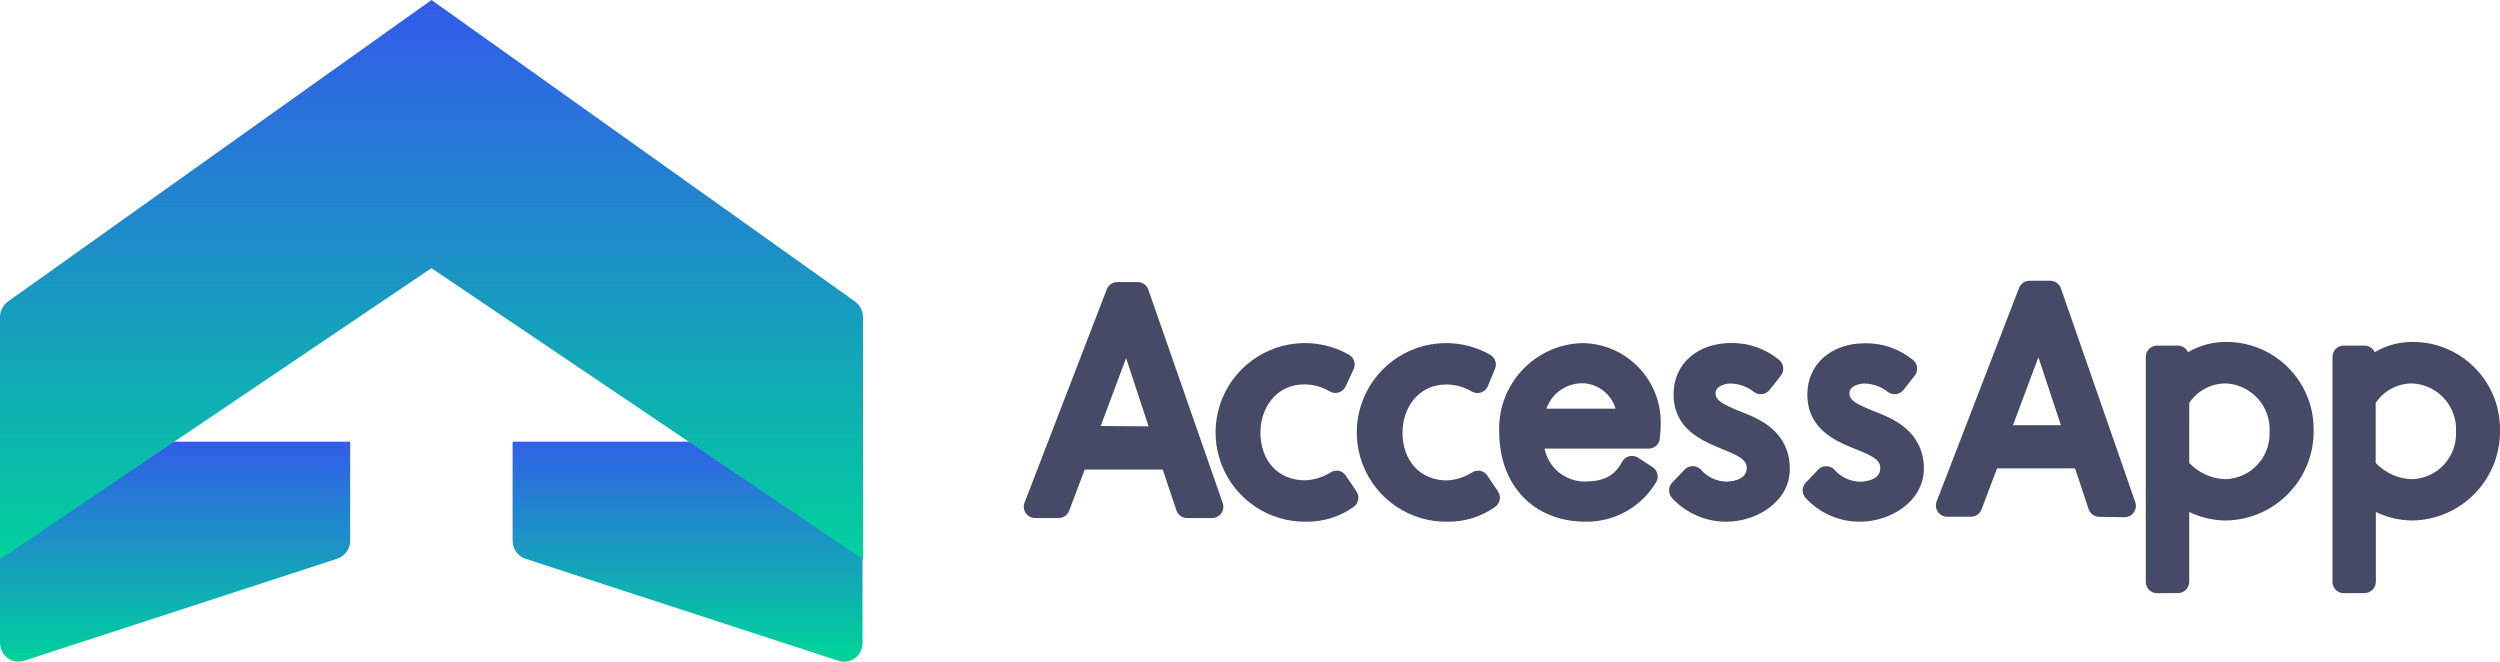
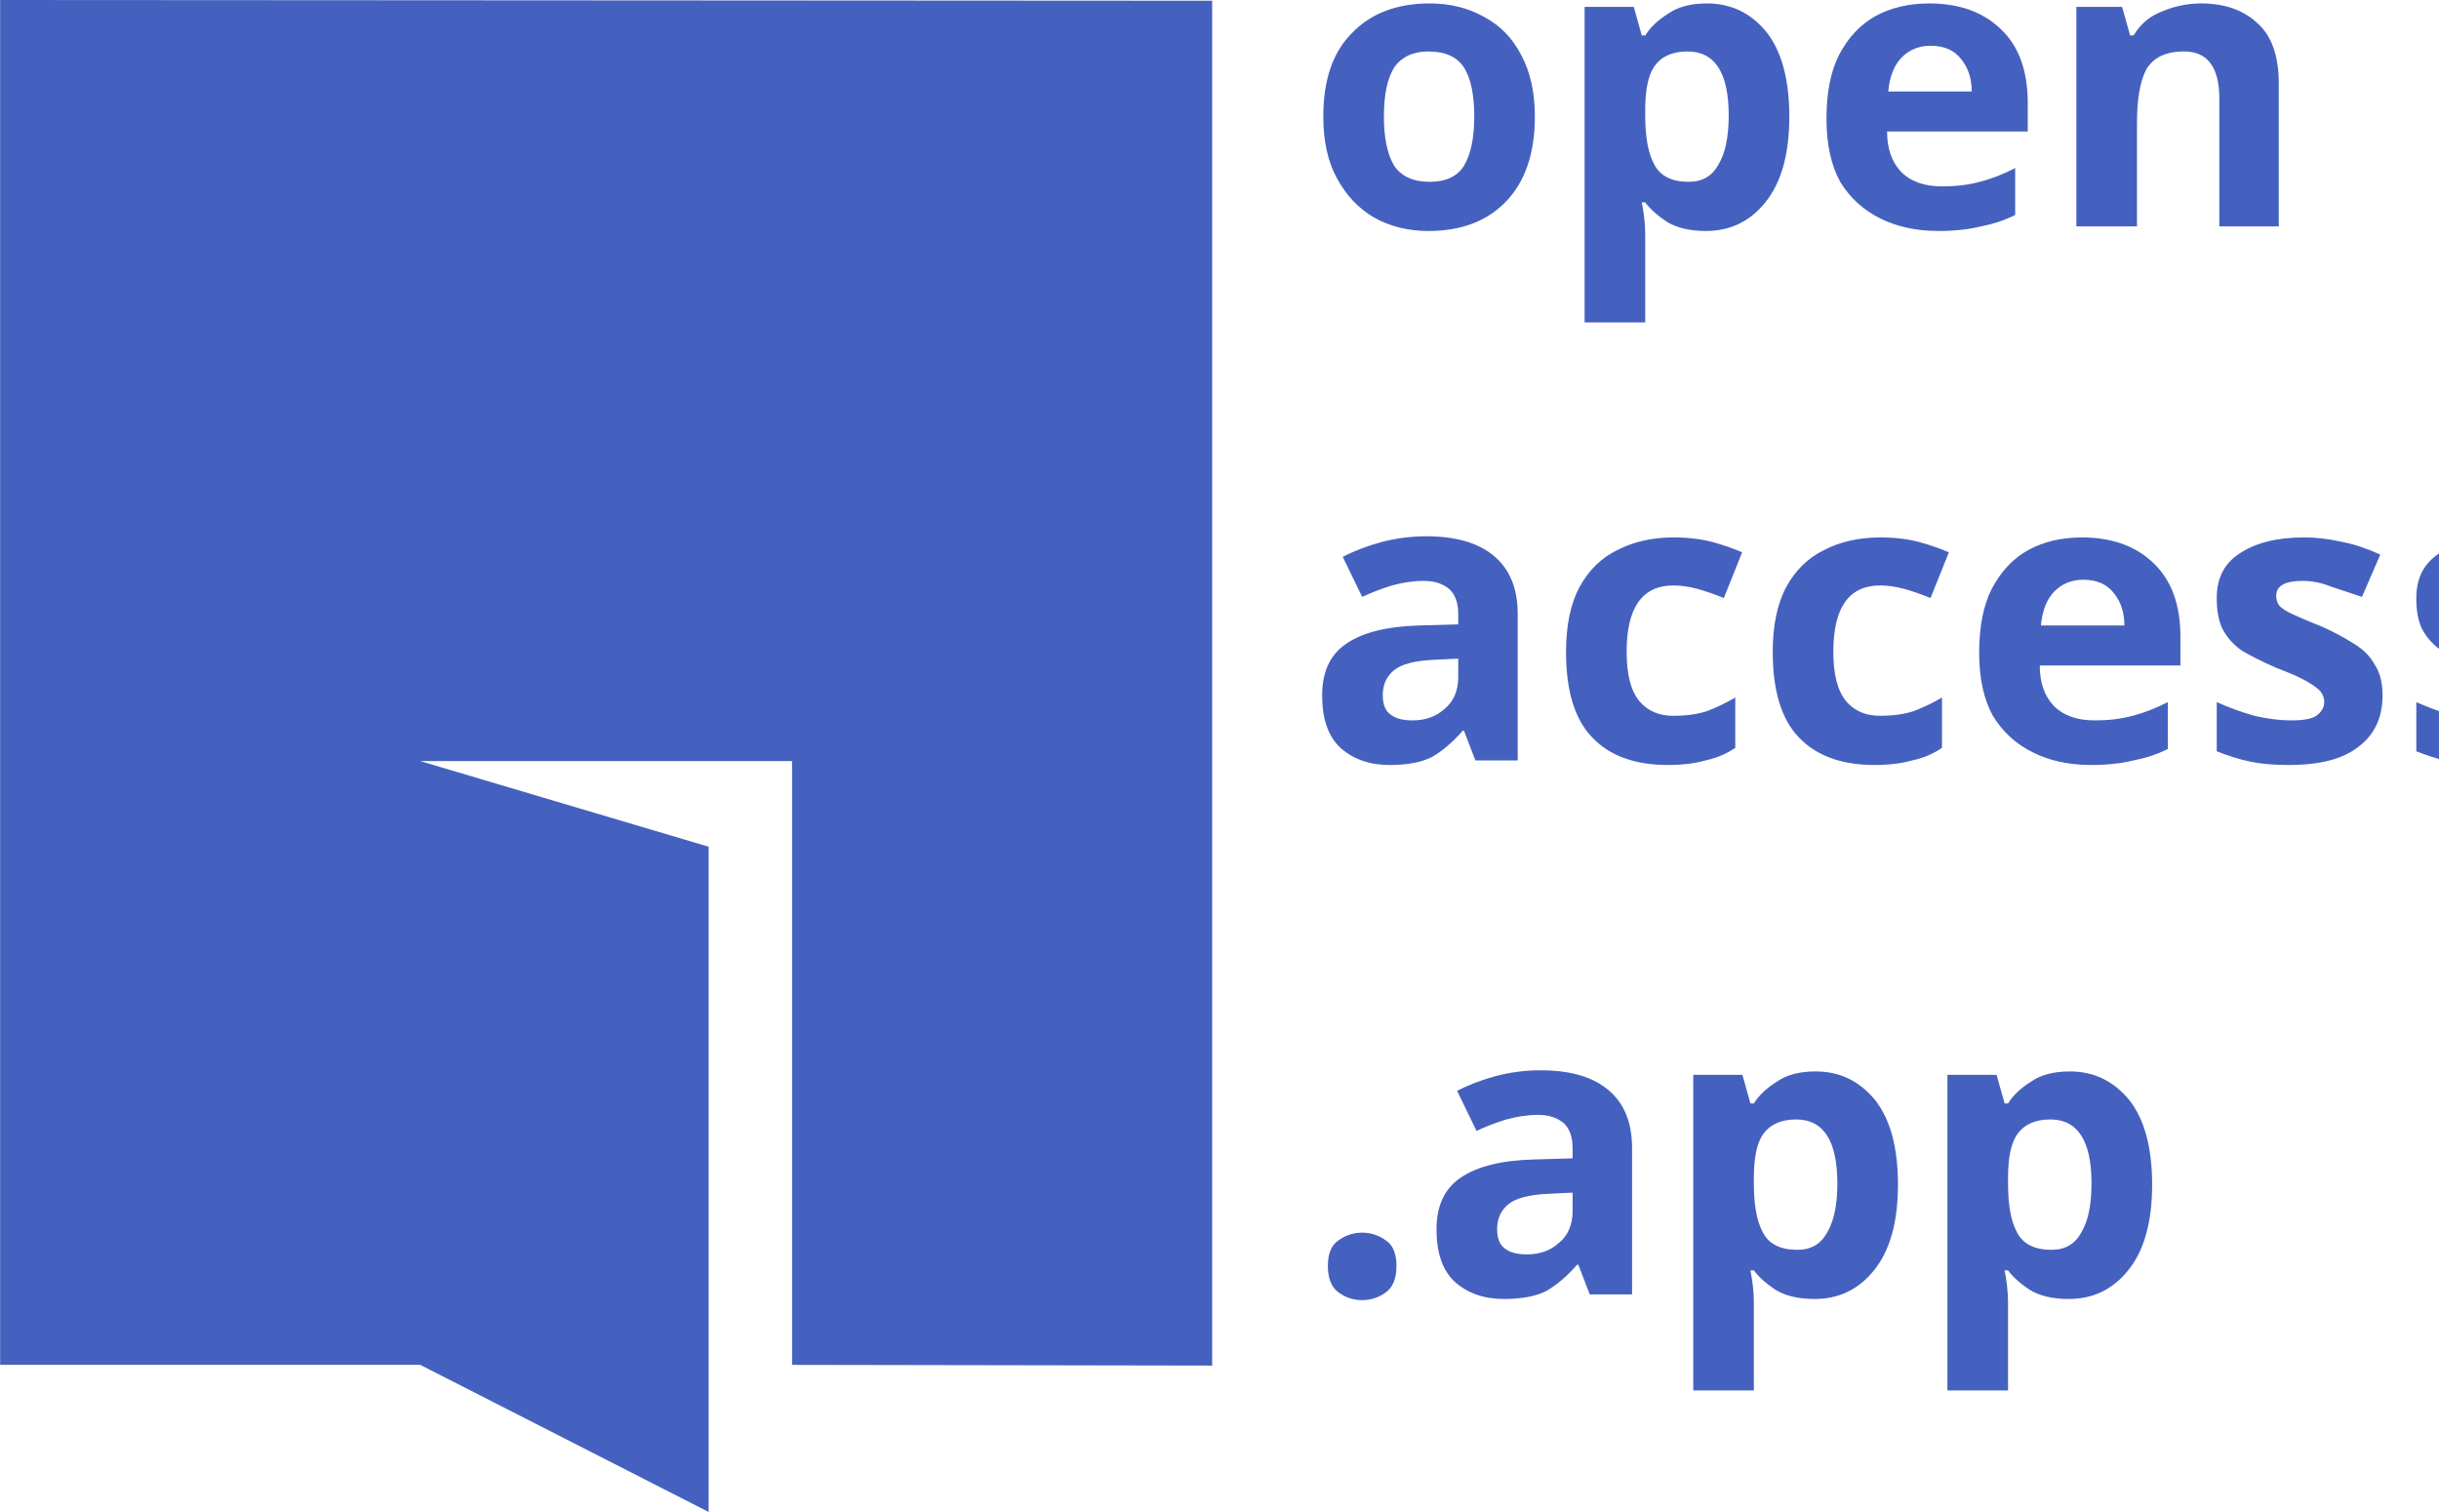
- <svg xmlns="http://www.w3.org/2000/svg" xmlns:xlink="http://www.w3.org/1999/xlink" id="f50acf39-1198-40ba-9273-d52b01ad4075" data-name="Layer 1" viewBox="0 0 512.74 135.69">
+ <svg xmlns="http://www.w3.org/2000/svg" xml:space="preserve" width="32.864mm" height="20.375mm" version="1.1" shape-rendering="geometricPrecision" text-rendering="geometricPrecision" image-rendering="optimizeQuality" fill-rule="evenodd" clip-rule="evenodd" viewBox="0 0 33.32 20.66">
  <defs>
-     <linearGradient id="b1763907-f630-40ba-a1e1-dce717a79c3c" x1="-328.89" y1="370.84" x2="-328.89" y2="368.89" gradientTransform="matrix(36.91, 0, 0, -23.19, 12174.77, 8690.27)" gradientUnits="userSpaceOnUse">
-       <stop offset="0" stop-color="#335cea" />
-       <stop offset="1" stop-color="#00d29b" />
-     </linearGradient>
-     <linearGradient id="bc5f3c31-b8c0-4d6c-8642-703d5c6f777d" x1="-327.51" y1="370.84" x2="-327.51" y2="368.9" gradientTransform="matrix(36.91, 0, 0, -23.2, 12228.83, 8692.48)" xlink:href="#b1763907-f630-40ba-a1e1-dce717a79c3c" />
-     <linearGradient id="b84b5127-ab3a-4dd2-a903-35efbeaf94d6" x1="-330.97" y1="378.96" x2="-330.97" y2="377.02" gradientTransform="matrix(91.01, 0, 0, -58.98, 30209.35, 22352.49)" xlink:href="#b1763907-f630-40ba-a1e1-dce717a79c3c" />
+     <font id="FontID0" horiz-adv-x="671" font-variant="normal" fill-rule="nonzero" font-style="normal" font-weight="600">
+       <font-face font-family="Segoe UI Semibold">
+         <font-face-src>
+           <font-face-name name="Segoe UI Semibold" />
+         </font-face-src>
+       </font-face>
+       <missing-glyph>
+         <path d="M0 0z" />
+       </missing-glyph>
+       <glyph unicode="." horiz-adv-x="241" d="M120.67 -10.659c-19.674,0 -36.172,6.318 -49.842,19.157 -13.671,12.839 -20.487,28.339 -20.487,46.166 0,18.344 6.817,33.844 20.487,46.831 13.671,13.172 30.168,19.674 49.842,19.674 19.822,0 36.67,-6.503 50.489,-19.674 13.837,-12.987 20.672,-28.486 20.672,-46.831 0,-17.827 -6.835,-33.327 -20.672,-46.166 -13.818,-12.839 -30.666,-19.157 -50.489,-19.157z" />
+       <glyph unicode="a" horiz-adv-x="521" d="M457.501 0l-109.826 0 0 78.162 -2.014 0c-34.49,-60.003 -84.998,-89.838 -151.835,-89.838 -49.158,0 -87.658,13.338 -115.498,40.014 -27.821,26.658 -41.658,61.998 -41.658,106.002 0,94.327 54.331,149.323 162.993,164.989l148.51 21.005c0,71.327 -33.844,107 -101.679,107 -59.504,0 -113.17,-20.672 -160.998,-61.665l0 99.167c52.669,31.331 113.502,46.831 182.502,46.831 126.342,0 189.503,-62.164 189.503,-186.492l0 -325.174zm-109.327 245.663l-105.005 -14.668c-32.495,-4.323 -57.01,-12.156 -73.507,-23.665 -16.497,-11.657 -24.662,-31.83 -24.662,-60.834 0,-21.171 7.667,-38.499 22.667,-52.004 15.167,-13.486 35.507,-20.321 60.834,-20.321 34.49,0 63.162,12.156 85.663,36.486 22.667,24.182 34.01,54.682 34.01,91.5l0 43.506z" />
+       <glyph unicode="c" horiz-adv-x="470" d="M431.675 23c-40.014,-23.166 -87.51,-34.675 -142.174,-34.675 -74.172,0 -134.008,23.184 -179.675,69.516 -45.501,46.332 -68.334,106.501 -68.334,180.488 0,82.337 24.515,148.51 73.507,198.5 48.992,49.842 114.5,74.837 196.505,74.837 45.667,0 85.829,-7.999 120.67,-23.831l0 -105.503c-34.841,25.992 -72.01,38.998 -111.341,38.998 -47.828,0 -87.159,-16.165 -117.659,-48.493 -30.666,-32.495 -45.999,-74.837 -45.999,-127.173 0,-51.837 14.483,-92.664 43.321,-122.665 28.837,-29.835 67.337,-44.836 115.83,-44.836 40.845,0 79.178,14.502 115.35,43.339l0 -98.502z" />
+       <glyph unicode="e" horiz-adv-x="531" d="M496.998 219.172l-340.674 0c1.182,-46.166 15.518,-81.838 42.674,-106.833 27.175,-25.18 64.51,-37.668 112.006,-37.668 53.5,0 102.326,15.998 146.995,47.828l0 -91.168c-45.501,-28.671 -105.836,-43.007 -180.673,-43.007 -73.488,0 -131.163,22.667 -172.988,68.002 -41.843,45.501 -62.847,109.346 -62.847,191.665 0,77.848 23,141.176 69.165,190.168 46.018,49.011 103.176,73.507 171.51,73.507 68.501,0 121.335,-22.002 158.837,-65.84 37.335,-43.986 55.994,-104.986 55.994,-183.167l0 -43.487zm-109.327 80.157c-0.333,40.679 -9.846,72.343 -28.837,95.01 -18.825,22.501 -44.836,33.825 -77.996,33.825 -32.661,0 -60.169,-11.823 -82.836,-35.673 -22.667,-23.665 -36.504,-54.83 -41.677,-93.163l231.346 0z" />
+       <glyph unicode="n" horiz-adv-x="583" d="M519 0l-113.17 0 0 281.669c0,93.495 -33.16,140.16 -99.167,140.16 -34.49,0 -62.995,-12.821 -85.496,-38.832 -22.501,-25.826 -33.659,-58.488 -33.659,-97.837l0 -285.16 -113.835 0 0 500.009 113.835 0 0 -83.002 1.995 0c37.335,63.162 91.5,94.659 161.996,94.659 54.497,0 96.008,-17.661 124.494,-53.001 28.671,-35.174 43.007,-86.328 43.007,-152.999l0 -305.666z" />
+       <glyph unicode="o" horiz-adv-x="597" d="M295.339 -11.675c-76.998,0 -138.664,23.351 -184.682,70.015 -46.166,46.665 -69.165,108.662 -69.165,185.827 0,84 24.016,149.508 72.01,196.837 47.995,47.163 112.671,70.662 194.159,70.662 78.181,0 139.015,-22.834 182.502,-68.833 43.672,-45.833 65.508,-109.494 65.508,-190.833 0,-79.825 -23.498,-143.67 -70.496,-191.665 -47.182,-47.995 -110.343,-72.01 -189.836,-72.01zm5.487 433.005c-44.318,0 -79.326,-15.333 -104.986,-46.332 -25.678,-30.999 -38.666,-73.507 -38.666,-128.004 0,-52.318 13.153,-93.662 39.164,-123.663 25.992,-30.168 60.834,-45.168 104.487,-45.168 44.503,0 78.846,14.834 102.677,44.337 23.997,29.669 36.005,71.826 36.005,126.508 0,54.996 -12.008,97.486 -36.005,127.487 -23.831,30.001 -58.174,44.836 -102.677,44.836z" />
+       <glyph unicode="p" horiz-adv-x="602" d="M189.004 73.673l-2.014 0 0 -303.671 -113.318 0 0 730.007 113.318 0 0 -87.843 2.014 0c38.666,66.339 95.324,99.499 169.829,99.499 63.494,0 113.004,-22.168 148.492,-66.838 35.507,-44.669 53.167,-104.487 53.167,-179.657 0,-83.335 -19.988,-150.173 -59.984,-200.163 -40.014,-50.175 -94.678,-75.169 -164.01,-75.336 -63.827,0.166 -113.004,27.988 -147.494,84zm-3.011 197.336l0 -62.016c0,-36.486 11.675,-67.318 35.008,-92.83 23.166,-25.327 52.835,-38 88.507,-38 41.991,0 74.985,16.331 99.001,49.011 23.831,32.661 35.821,78.329 35.821,137.001 0,49.158 -11.158,87.658 -33.493,115.498 -22.168,27.821 -52.502,41.658 -90.503,41.658 -40.328,0 -72.842,-14.336 -97.504,-42.822 -24.496,-28.671 -36.837,-64.51 -36.837,-107.498z" />
+       <glyph unicode="s" horiz-adv-x="431" d="M42.508 15.666l0 105.005c42.323,-32.329 88.988,-48.346 140.16,-48.346 68.334,0 102.492,20.173 102.492,60.501 0,11.343 -2.993,21.005 -8.83,29.004 -5.838,7.999 -13.671,15.167 -23.665,21.337 -9.828,6.17 -21.67,11.675 -35.174,16.497 -13.486,5.006 -28.486,10.511 -45.15,16.663 -20.506,8.165 -39.017,16.682 -55.347,25.845 -16.497,9.163 -30.168,19.49 -40.993,30.999 -10.992,11.657 -19.176,24.662 -24.662,39.331 -5.671,14.668 -8.332,31.664 -8.332,51.338 0,23.997 5.653,45.334 16.996,63.66 11.491,18.326 26.824,33.825 45.999,46.332 19.157,12.507 40.993,22.002 65.323,28.339 24.515,6.336 49.676,9.495 75.668,9.495 46.332,0 87.676,-7.002 124.18,-21.005l0 -99.001c-35.174,23.997 -75.668,36.005 -121.169,36.005 -14.336,0 -27.341,-1.33 -38.832,-4.341 -11.509,-2.826 -21.337,-6.983 -29.503,-12.156 -8.165,-5.173 -14.502,-11.509 -19.009,-18.843 -4.655,-7.334 -6.835,-15.333 -6.835,-24.164 0,-10.659 2.18,-19.822 6.835,-27.323 4.508,-7.5 11.177,-14.169 20.173,-19.841 8.997,-5.671 19.674,-10.826 32.329,-15.499 12.507,-4.84 26.842,-9.994 43.173,-15.499 21.503,-8.664 40.661,-17.661 57.823,-26.842 17.18,-9.163 31.682,-19.49 43.672,-30.999 12.008,-11.491 21.337,-24.829 27.84,-39.996 6.503,-15.167 9.828,-33.16 9.828,-53.999 0,-25.327 -5.838,-47.496 -17.661,-66.339 -11.675,-18.991 -27.341,-34.49 -46.831,-46.997 -19.508,-12.322 -42.009,-21.503 -67.669,-27.489 -25.512,-6.004 -52.502,-9.015 -80.841,-9.015 -54.664,0 -101.993,9.015 -141.989,27.341z" />
+     </font>
  </defs>
-   <g id="ad0cbc65-760a-4275-9d49-3a87e05b22e7" data-name="Layer 2">
-     <g id="b9d11252-e699-43e6-aeb6-3f084b789b81" data-name="Layer 2-2">
-       <g id="b7dd50de-1aae-4c1c-9ef8-10195cbee2e2" data-name="Group 3252">
-         <path id="b4502f75-d04f-4a28-8dec-fdc836fea196" data-name="Path 100" d="M243.45,105.47A1.58,1.58,0,0,1,242,104.4l-3-8.88H222l-3.37,9a1.59,1.59,0,0,1-1.47,1h-4.85a1.56,1.56,0,0,1-1.56-1.58,1.44,1.44,0,0,1,.1-.54l16.92-43.76a1.56,1.56,0,0,1,1.46-1h4.19a1.56,1.56,0,0,1,1.48,1.05l15.26,43.76a1.55,1.55,0,0,1-1.46,2.07Zm-6.86-17.33L231,71.24l-6.31,16.9Z" style="fill:#474a67" />
-         <path id="a7cc2629-d645-40a2-acda-e8f55e45a6e0" data-name="Path 102" d="M268,106.26a17.58,17.58,0,1,1,8.28-32.89,1.56,1.56,0,0,1,.66,1.95l-1.56,3.57a1.58,1.58,0,0,1-1,.87,2.14,2.14,0,0,1-.43.07,1.64,1.64,0,0,1-.88-.28,11,11,0,0,0-5.51-1.48c-6.4,0-9.75,5.32-9.75,10.57,0,6.33,4,10.58,9.88,10.58a11.51,11.51,0,0,0,5.5-1.69,1.54,1.54,0,0,1,1-.31,1.22,1.22,0,0,1,.27,0,1.5,1.5,0,0,1,1,.66l2.2,3.25a1.59,1.59,0,0,1-.43,2.18A15.84,15.84,0,0,1,268,106.26Z" style="fill:#474a67" />
-         <path id="a336285a-6163-4652-9a8b-c4aa7a68dcfa" data-name="Path 104" d="M297,106.26a17.58,17.58,0,1,1,8.29-32.89,1.57,1.57,0,0,1,.65,1.95l-1.56,3.57a1.53,1.53,0,0,1-1,.87,2.34,2.34,0,0,1-.45.07,1.55,1.55,0,0,1-.86-.28,11,11,0,0,0-5.51-1.48c-6.42,0-9.77,5.32-9.77,10.57,0,6.33,4,10.58,9.89,10.58a11.6,11.6,0,0,0,5.49-1.65,1.61,1.61,0,0,1,1-.32h.26a1.6,1.6,0,0,1,1,.67l2.18,3.25a1.56,1.56,0,0,1-.4,2.17h0a15.83,15.83,0,0,1-9.23,2.91Z" style="fill:#474a67" />
-         <path id="a5eba34e-9406-4e5d-8dcf-1cfeb614bfed" data-name="Path 106" d="M325.23,106.26c-10.18,0-17-7.14-17-17.76a16.78,16.78,0,0,1,16.15-17.39h.34a15.52,15.52,0,0,1,15.14,15.82,27.13,27.13,0,0,1-.2,3,1.55,1.55,0,0,1-1.55,1.4H315.78a9.38,9.38,0,0,0,9.11,8.19c4.18,0,6.67-1.33,8.31-4.42a1.61,1.61,0,0,1,1-.78h.39a1.52,1.52,0,0,1,.85.26l3,1.94a1.58,1.58,0,0,1,.54,2A15.87,15.87,0,0,1,325.23,106.26Zm7.1-21.71a8.2,8.2,0,0,0-7.59-6.7,8.76,8.76,0,0,0-8.63,6.7Z" style="fill:#474a67" />
-         <path id="a51d959f-8a25-479f-a607-0c904b6e1f10" data-name="Path 107" d="M354.08,107a15.08,15.08,0,0,1-11.15-4.85,2.31,2.31,0,0,1,0-3.14l2.57-2.69a2.32,2.32,0,0,1,3.27-.08l.08.08a7.12,7.12,0,0,0,5.32,2.46s4.08,0,4.08-2.76c0-1.72-1.56-2.53-5.1-3.94L353,92c-3.89-1.59-9.76-4-9.76-11.15,0-6.19,4.86-10.5,11.82-10.5a15.12,15.12,0,0,1,9.83,3.46,2.31,2.31,0,0,1,.35,3.23L362.92,80a2.32,2.32,0,0,1-1.8.85,2.19,2.19,0,0,1-1.41-.48,8,8,0,0,0-4.79-1.71c-1,0-3.07.47-3.07,2S353.52,83,357,84.41l1.21.49c2.66,1.11,8.87,3.7,8.87,11.26C367.13,102.81,360.34,107,354.08,107Z" style="fill:#474a67" />
-         <path id="b367aa89-595d-479b-acee-1d0fe887ee6f" data-name="Path 110" d="M381.48,106.26a14.39,14.39,0,0,1-10.6-4.67,1.55,1.55,0,0,1,0-2.14l2.56-2.69a1.58,1.58,0,0,1,1.14-.48h0a1.55,1.55,0,0,1,1.13.49,7.86,7.86,0,0,0,5.82,2.7c1.67,0,4.85-.74,4.85-3.5,0-2.28-2.11-3.25-5.56-4.63l-.16-.06c-3.89-1.59-9.29-3.77-9.29-10.46,0-5.75,4.55-9.75,11.08-9.75a14.47,14.47,0,0,1,9.37,3.29,1.55,1.55,0,0,1,.23,2.18h0l-2.31,2.91a1.58,1.58,0,0,1-2.2.26,8.69,8.69,0,0,0-5.22-1.87c-1.49,0-3.83.72-3.83,2.63,0,2.1,2.16,3.08,5.66,4.5l1.2.51c2.73,1.13,8.41,3.5,8.41,10.57C393.81,102.36,387.41,106.26,381.48,106.26Z" style="fill:#474a67" />
-         <path id="f8ddc7da-429b-451e-9651-6ed5c2704d5b" data-name="Path 111" d="M430.56,106a2.3,2.3,0,0,1-2.19-1.57l-2.78-8.36h-16l-3.19,8.43a2.32,2.32,0,0,1-2.15,1.48h-4.85a2.29,2.29,0,0,1-1.95-1,2.33,2.33,0,0,1-.25-2.14l16.9-43.79a2.31,2.31,0,0,1,2.14-1.47h4.26a2.32,2.32,0,0,1,2.18,1.54L437.94,103a2.27,2.27,0,0,1-.3,2.08,2.3,2.3,0,0,1-1.88,1Zm-7.88-18.8-4.61-13.93-5.21,13.93Z" style="fill:#474a67" />
-         <path id="f39e7bf4-889f-4acf-8d2f-2921dd731807" data-name="Path 112" d="M442.39,121.66a2.32,2.32,0,0,1-2.3-2.31V73.19a2.31,2.31,0,0,1,2.3-2.31h4.28a2.28,2.28,0,0,1,2.09,1.35,15.22,15.22,0,0,1,7.76-2.1,17.88,17.88,0,0,1,18,17.79v.4a18.27,18.27,0,0,1-18,18.43A17.41,17.41,0,0,1,449,105v14.33a2.31,2.31,0,0,1-2.29,2.31ZM449,94.93a10.64,10.64,0,0,0,7.39,3.35,9.31,9.31,0,0,0,9.09-9.53,1,1,0,0,0,0-.17,9.43,9.43,0,0,0-8.92-9.94h-.16a9,9,0,0,0-7.39,4Z" style="fill:#474a67" />
-         <path id="a00d579c-683c-4e0a-bc59-17dba135408e" data-name="Path 113" d="M480.68,121.66a2.32,2.32,0,0,1-2.3-2.31V73.19a2.31,2.31,0,0,1,2.3-2.31h4.26a2.32,2.32,0,0,1,2.1,1.35,15.12,15.12,0,0,1,7.76-2.1,17.87,17.87,0,0,1,17.94,17.81v.38a18.25,18.25,0,0,1-18,18.43,17.24,17.24,0,0,1-7.46-1.75v14.33a2.32,2.32,0,0,1-2.3,2.31Zm6.56-26.73a10.66,10.66,0,0,0,7.39,3.35,9.31,9.31,0,0,0,9.09-9.53v-.17a9.44,9.44,0,0,0-8.92-9.94h-.17a9,9,0,0,0-7.39,4Z" style="fill:#474a67" />
-         <path id="ecb05787-6774-4df0-bdd3-85516045c6cb" data-name="Path 99" d="M243.45,106.25a2.3,2.3,0,0,1-2.18-1.58l-2.8-8.36h-16l-3.19,8.45a2.34,2.34,0,0,1-2.16,1.49h-4.85a2.32,2.32,0,0,1-2.15-3.14L227,59.33a2.31,2.31,0,0,1,2.15-1.48h4.19a2.3,2.3,0,0,1,2.17,1.54l15.27,43.79a2.31,2.31,0,0,1-1.42,2.94,2.81,2.81,0,0,1-.75.13Zm-7.88-18.81-4.61-14-5.21,13.93Z" style="fill:#474a67" />
-         <path id="a15e8000-6b6a-482b-9c97-bf1536129461" data-name="Path 101" d="M268,107a18.32,18.32,0,1,1,8.65-34.26,2.3,2.3,0,0,1,1,2.92L276,79.22a2.32,2.32,0,0,1-1.46,1.28,2.38,2.38,0,0,1-.65.1,2.43,2.43,0,0,1-1.28-.39,10.15,10.15,0,0,0-5.1-1.37c-5.92,0-9,5-9,9.84,0,5.88,3.68,9.83,9.14,9.83A10.66,10.66,0,0,0,272.72,97a2.26,2.26,0,0,1,1.37-.46h.4a2.31,2.31,0,0,1,1.53,1l2.19,3.25a2.31,2.31,0,0,1-.62,3.2A16.49,16.49,0,0,1,268,107Z" style="fill:#474a67" />
-         <path id="b8da4496-5416-4421-9f0e-8f788fd8e671" data-name="Path 103" d="M297,107a18.32,18.32,0,1,1,8.61-34.26,2.3,2.3,0,0,1,1,2.92l-1.47,3.58a2.31,2.31,0,0,1-1.47,1.28,2,2,0,0,1-.65.09,2.31,2.31,0,0,1-1.27-.38,10.36,10.36,0,0,0-5.1-1.37c-5.93,0-9,5-9,9.84,0,5.88,3.68,9.83,9.14,9.83A10.66,10.66,0,0,0,301.75,97a2.29,2.29,0,0,1,1.38-.46h.39a2.31,2.31,0,0,1,1.53,1l2.18,3.25a2.3,2.3,0,0,1-.62,3.2A16.47,16.47,0,0,1,297,107Z" style="fill:#474a67" />
-         <path id="a150dc8f-9d6f-4f92-b661-fbe899a00c1a" data-name="Path 105" d="M325.23,107c-10.67,0-17.75-7.43-17.75-18.49a17.53,17.53,0,0,1,16.89-18.14h.37a16.26,16.26,0,0,1,15.87,16.56,28.77,28.77,0,0,1-.19,3.08,2.3,2.3,0,0,1-2.29,2H316.78A8.42,8.42,0,0,0,325,98.76c3.89,0,6.14-1.17,7.66-4a2.32,2.32,0,0,1,3.13-1l.16.1,3,1.94a2.31,2.31,0,0,1,.78,3A16.6,16.6,0,0,1,325.23,107Zm6.12-23.18a7.32,7.32,0,0,0-6.61-5.22,7.85,7.85,0,0,0-7.59,5.22Z" style="fill:#474a67" />
-         <path id="b013ab09-d161-411f-aa29-5c28a9042566" data-name="Path 108" d="M354.08,106.26a14.33,14.33,0,0,1-10.6-4.67,1.55,1.55,0,0,1,0-2.14L346,96.76a1.5,1.5,0,0,1,1.13-.48h0a1.59,1.59,0,0,1,1.14.49,7.84,7.84,0,0,0,5.82,2.7c1.67,0,4.85-.74,4.85-3.5,0-2.28-2.11-3.24-5.56-4.63l-.15-.06c-3.89-1.59-9.3-3.77-9.3-10.46,0-5.75,4.55-9.75,11.07-9.75a14.39,14.39,0,0,1,9.37,3.29,1.54,1.54,0,0,1,.24,2.18h0l-2.32,2.91a1.57,1.57,0,0,1-2.18.26,8.77,8.77,0,0,0-5.24-1.87c-1.48,0-3.81.72-3.81,2.63,0,2.1,2.14,3.08,5.64,4.5l1.21.51c2.72,1.13,8.41,3.5,8.41,10.57C366.41,102.36,360,106.26,354.08,106.26Z" style="fill:#474a67" />
-         <path id="a769ede7-fbab-41bd-af51-f461cfc01ae6" data-name="Path 109" d="M381.48,107a15.08,15.08,0,0,1-11.15-4.85,2.31,2.31,0,0,1,0-3.14l2.57-2.69a2.3,2.3,0,0,1,1.66-.71,2.27,2.27,0,0,1,1.68.73,7.16,7.16,0,0,0,5.33,2.46s4.07,0,4.07-2.76c0-1.72-1.55-2.53-5.1-3.94l-.15-.06c-3.89-1.58-9.71-4-9.71-11.14,0-6.19,4.85-10.5,11.82-10.5a15.14,15.14,0,0,1,9.85,3.43,2.31,2.31,0,0,1,.34,3.23L390.38,80a2.32,2.32,0,0,1-3.21.37,7.93,7.93,0,0,0-4.78-1.71c-1,0-3.08.47-3.08,2S381,83,384.5,84.4l1.22.49c2.65,1.11,8.86,3.7,8.86,11.26C394.55,102.81,387.77,107,381.48,107Z" style="fill:#474a67" />
-       </g>
-       <g id="a5debb88-0c35-4d89-bca2-717562b6e4d1" data-name="Group 3264">
-         <path id="bcdab599-aded-4499-8b72-93e155d704d0" data-name="Path 96" d="M69.1,114.61,4.89,135.54A3.79,3.79,0,0,1,.19,133,3.88,3.88,0,0,1,0,131.81V90.59H71.82v20.29A3.89,3.89,0,0,1,69.1,114.61Z" style="fill:url(#b1763907-f630-40ba-a1e1-dce717a79c3c)" />
-         <path id="ac8e730c-a095-46a3-837c-6c828d7441ea" data-name="Path 97" d="M107.8,114.61,172,135.54a3.78,3.78,0,0,0,4.9-3.73V90.59H105.13v20.29A3.89,3.89,0,0,0,107.8,114.61Z" style="fill:url(#bc5f3c31-b8c0-4d6c-8642-703d5c6f777d)" />
-         <path id="b94860f7-d770-48ad-8e9d-2575a7956e09" data-name="Path 115" d="M175.31,61.8,88.5,0,1.67,61.81A4,4,0,0,0,0,65.05v49.66L88.49,55,177,114.71V65.07a4,4,0,0,0-1.69-3.27Z" style="fill:url(#b84b5127-ab3a-4dd2-a903-35efbeaf94d6)" />
-       </g>
-     </g>
+   <g id="Layer_x0020_1">
+     <path fill="#4561BF" d="M-0 0l16.56 0.01 0 18.65 -5.74 -0.01 -0 -8.25 -5.08 0 0 8.25 -5.74 0 0 -18.65zm5.74 10.4l3.94 1.17 0 9.09 -3.94 -2.01 0 -8.25z" />
+     <text x="17.83" y="3.09" fill="#4561BF" font-weight="600" font-size="5.49px" font-family="Segoe UI Semibold">open</text>
+     <text x="17.83" y="10.39" fill="#4561BF" font-weight="600" font-size="5.49px" font-family="Segoe UI Semibold">access</text>
+     <text x="17.83" y="17.69" fill="#4561BF" font-weight="600" font-size="5.49px" font-family="Segoe UI Semibold">.app</text>
  </g>
</svg>
